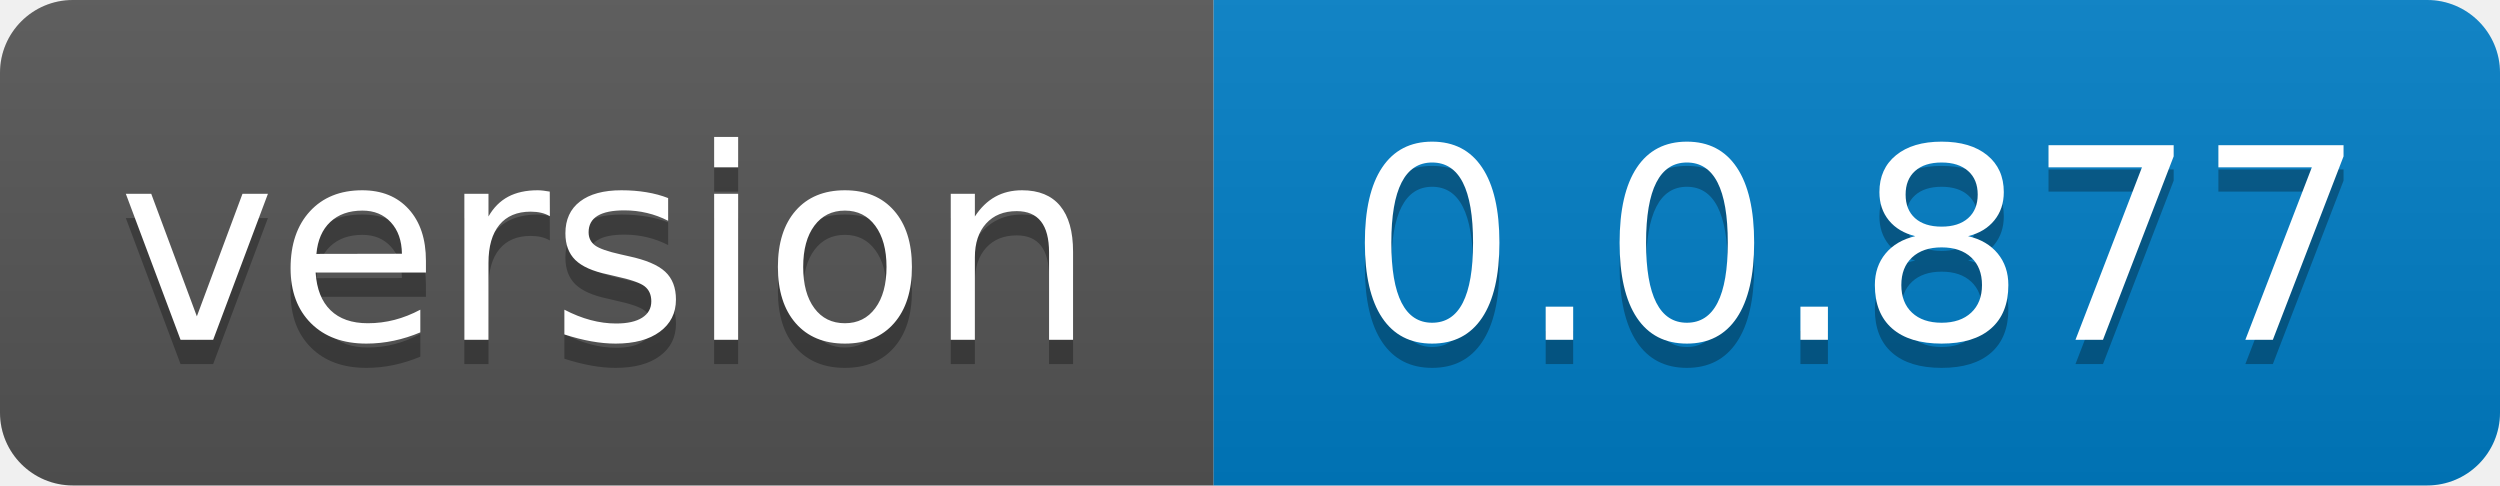
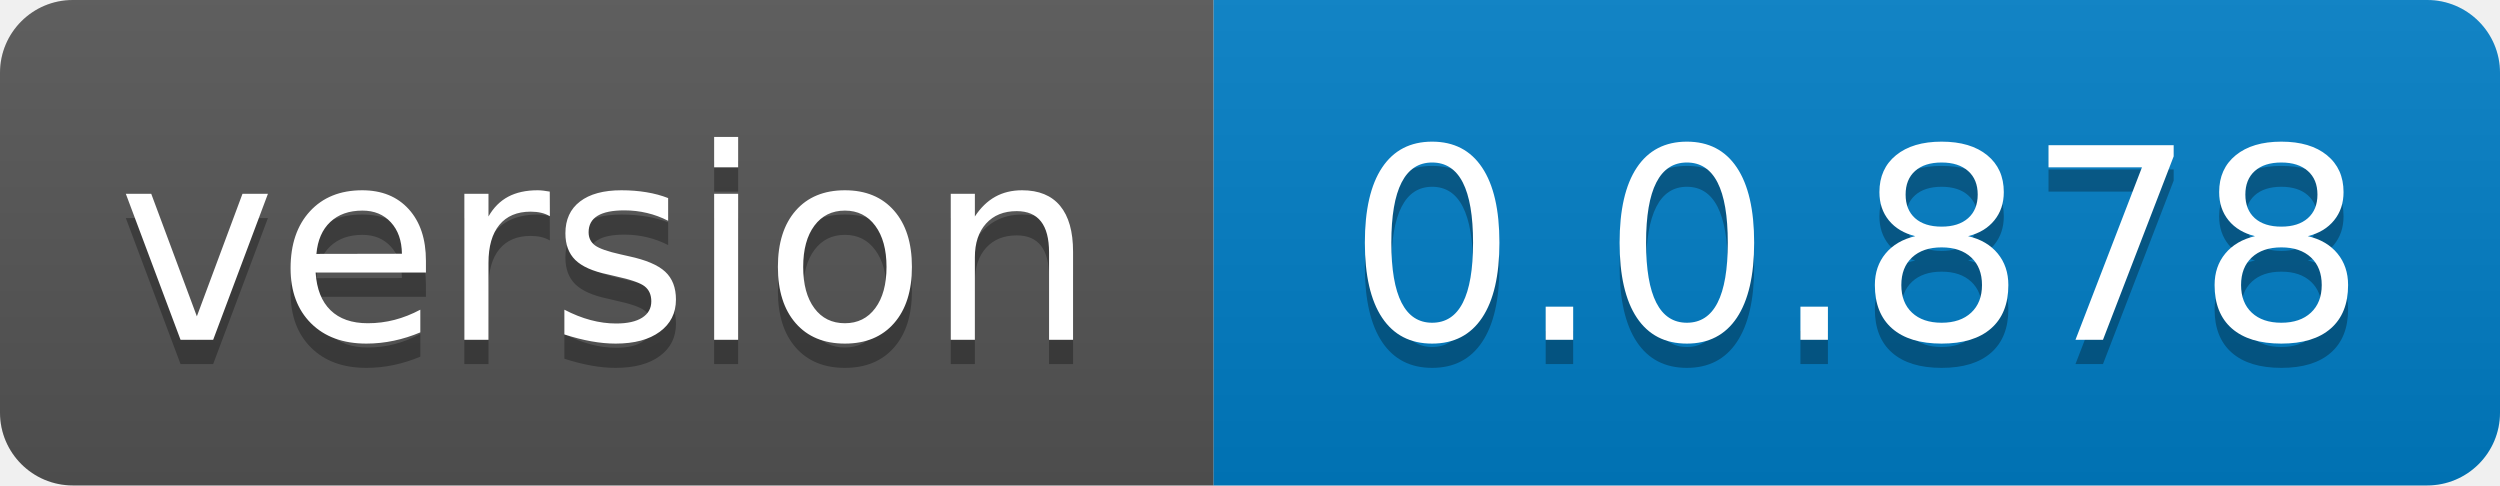
- <svg xmlns="http://www.w3.org/2000/svg" width="103" height="20" role="img" aria-label="version: 0.0.877">
+ <svg xmlns="http://www.w3.org/2000/svg" width="103" height="20" role="img" aria-label="version: 0.0.878">
  <linearGradient id="s" x2="0" y2="100%">
    <stop offset="0" stop-color="#bbb" stop-opacity=".1" />
    <stop offset="1" stop-opacity=".1" />
  </linearGradient>
  <clipPath id="r">
    <rect width="103" height="20" rx="3" fill="#fff" />
  </clipPath>
  <g clip-path="url(#r)">
    <rect width="50" height="20" fill="#555" />
    <rect x="50" width="53" height="20" fill="#007ec6" />
    <rect width="103" height="20" fill="url(#s)" />
  </g>
  <g fill="#fff" text-anchor="middle" font-family="Verdana,Geneva,DejaVu Sans,sans-serif" text-rendering="geometricPrecision" font-size="110">
    <text aria-hidden="true" x="250.0" transform="scale(.1)" textLength="400" y="150" fill="#010101" fill-opacity=".3">version</text>
    <text x="250.0" transform="scale(.1)" textLength="400" y="140" fill="#fff">version</text>
-     <text aria-hidden="true" x="765.0" transform="scale(.1)" textLength="430" y="150" fill="#010101" fill-opacity=".3">0.0.877</text>
-     <text x="765.0" transform="scale(.1)" textLength="430" y="140" fill="#fff">0.0.877</text>
+     <text aria-hidden="true" x="765.0" transform="scale(.1)" textLength="430" y="150" fill="#010101" fill-opacity=".3">0.0.878</text>
+     <text x="765.0" transform="scale(.1)" textLength="430" y="140" fill="#fff">0.0.878</text>
  </g>
</svg>
